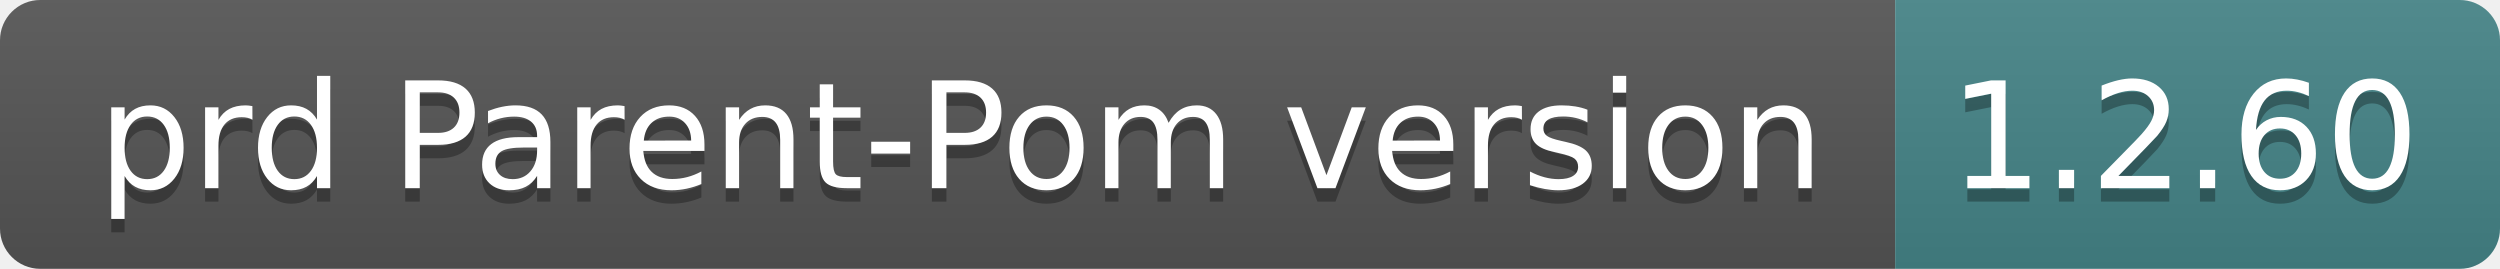
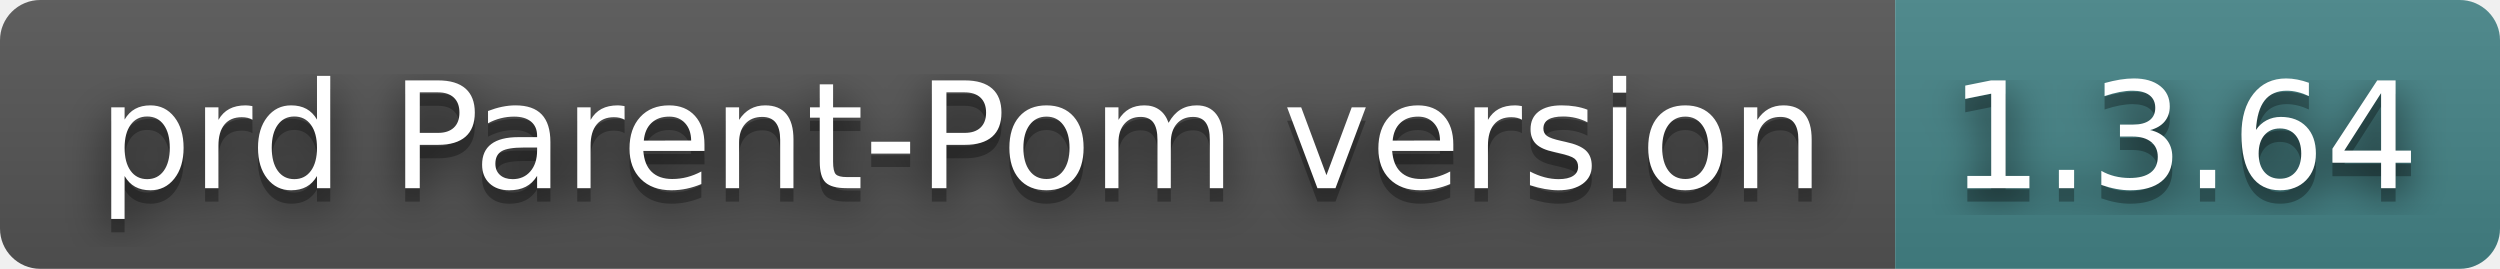
- <svg xmlns="http://www.w3.org/2000/svg" width="186" height="20" role="img" aria-label="prd Parent-Pom version: 1.2.60">
+ <svg xmlns="http://www.w3.org/2000/svg" width="186" height="20" role="img" aria-label="prd Parent-Pom version: 1.3.64">
+   <filter id="blur">
+     <feGaussianBlur stdDeviation="16" />
+   </filter>
  <linearGradient id="s" x2="0" y2="100%">
    <stop offset="0" stop-color="#bbb" stop-opacity=".1" />
    <stop offset="1" stop-opacity=".1" />
  </linearGradient>
  <clipPath id="r">
-     <rect width="186" height="20" rx="3" fill="#fff" />
+     <rect width="186" height="20" rx="3" />
  </clipPath>
  <g clip-path="url(#r)">
    <rect width="141" height="20" fill="#555" />
    <rect x="141" width="45" height="20" fill="#458588" />
    <rect width="186" height="20" fill="url(#s)" />
  </g>
  <g fill="#fff" text-anchor="middle" font-family="Verdana,Geneva,DejaVu Sans,sans-serif" text-rendering="geometricPrecision" font-size="110">
-     <text aria-hidden="true" x="715" y="150" fill="#010101" fill-opacity=".3" transform="scale(.1)" textLength="1310">prd Parent-Pom version</text>
-     <text x="715" y="140" transform="scale(.1)" fill="#fff" textLength="1310">prd Parent-Pom version</text>
-     <text aria-hidden="true" x="1625" y="150" fill="#010101" fill-opacity=".3" transform="scale(.1)" textLength="350">1.2.60</text>
-     <text x="1625" y="140" transform="scale(.1)" fill="#fff" textLength="350">1.2.60</text>
+     <g transform="scale(.1)">
+       <g aria-hidden="true" fill="#010101">
+         <text x="715" y="150" fill-opacity=".8" filter="url(#blur)" textLength="1310">prd Parent-Pom version</text>
+         <text x="715" y="150" fill-opacity=".3" textLength="1310">prd Parent-Pom version</text>
+       </g>
+       <text x="715" y="140" textLength="1310">prd Parent-Pom version</text>
+     </g>
+     <g transform="scale(.1)">
+       <g aria-hidden="true" fill="#010101">
+         <text x="1625" y="150" fill-opacity=".8" filter="url(#blur)" textLength="350">1.3.64</text>
+         <text x="1625" y="150" fill-opacity=".3" textLength="350">1.3.64</text>
+       </g>
+       <text x="1625" y="140" textLength="350">1.3.64</text>
+     </g>
  </g>
</svg>
